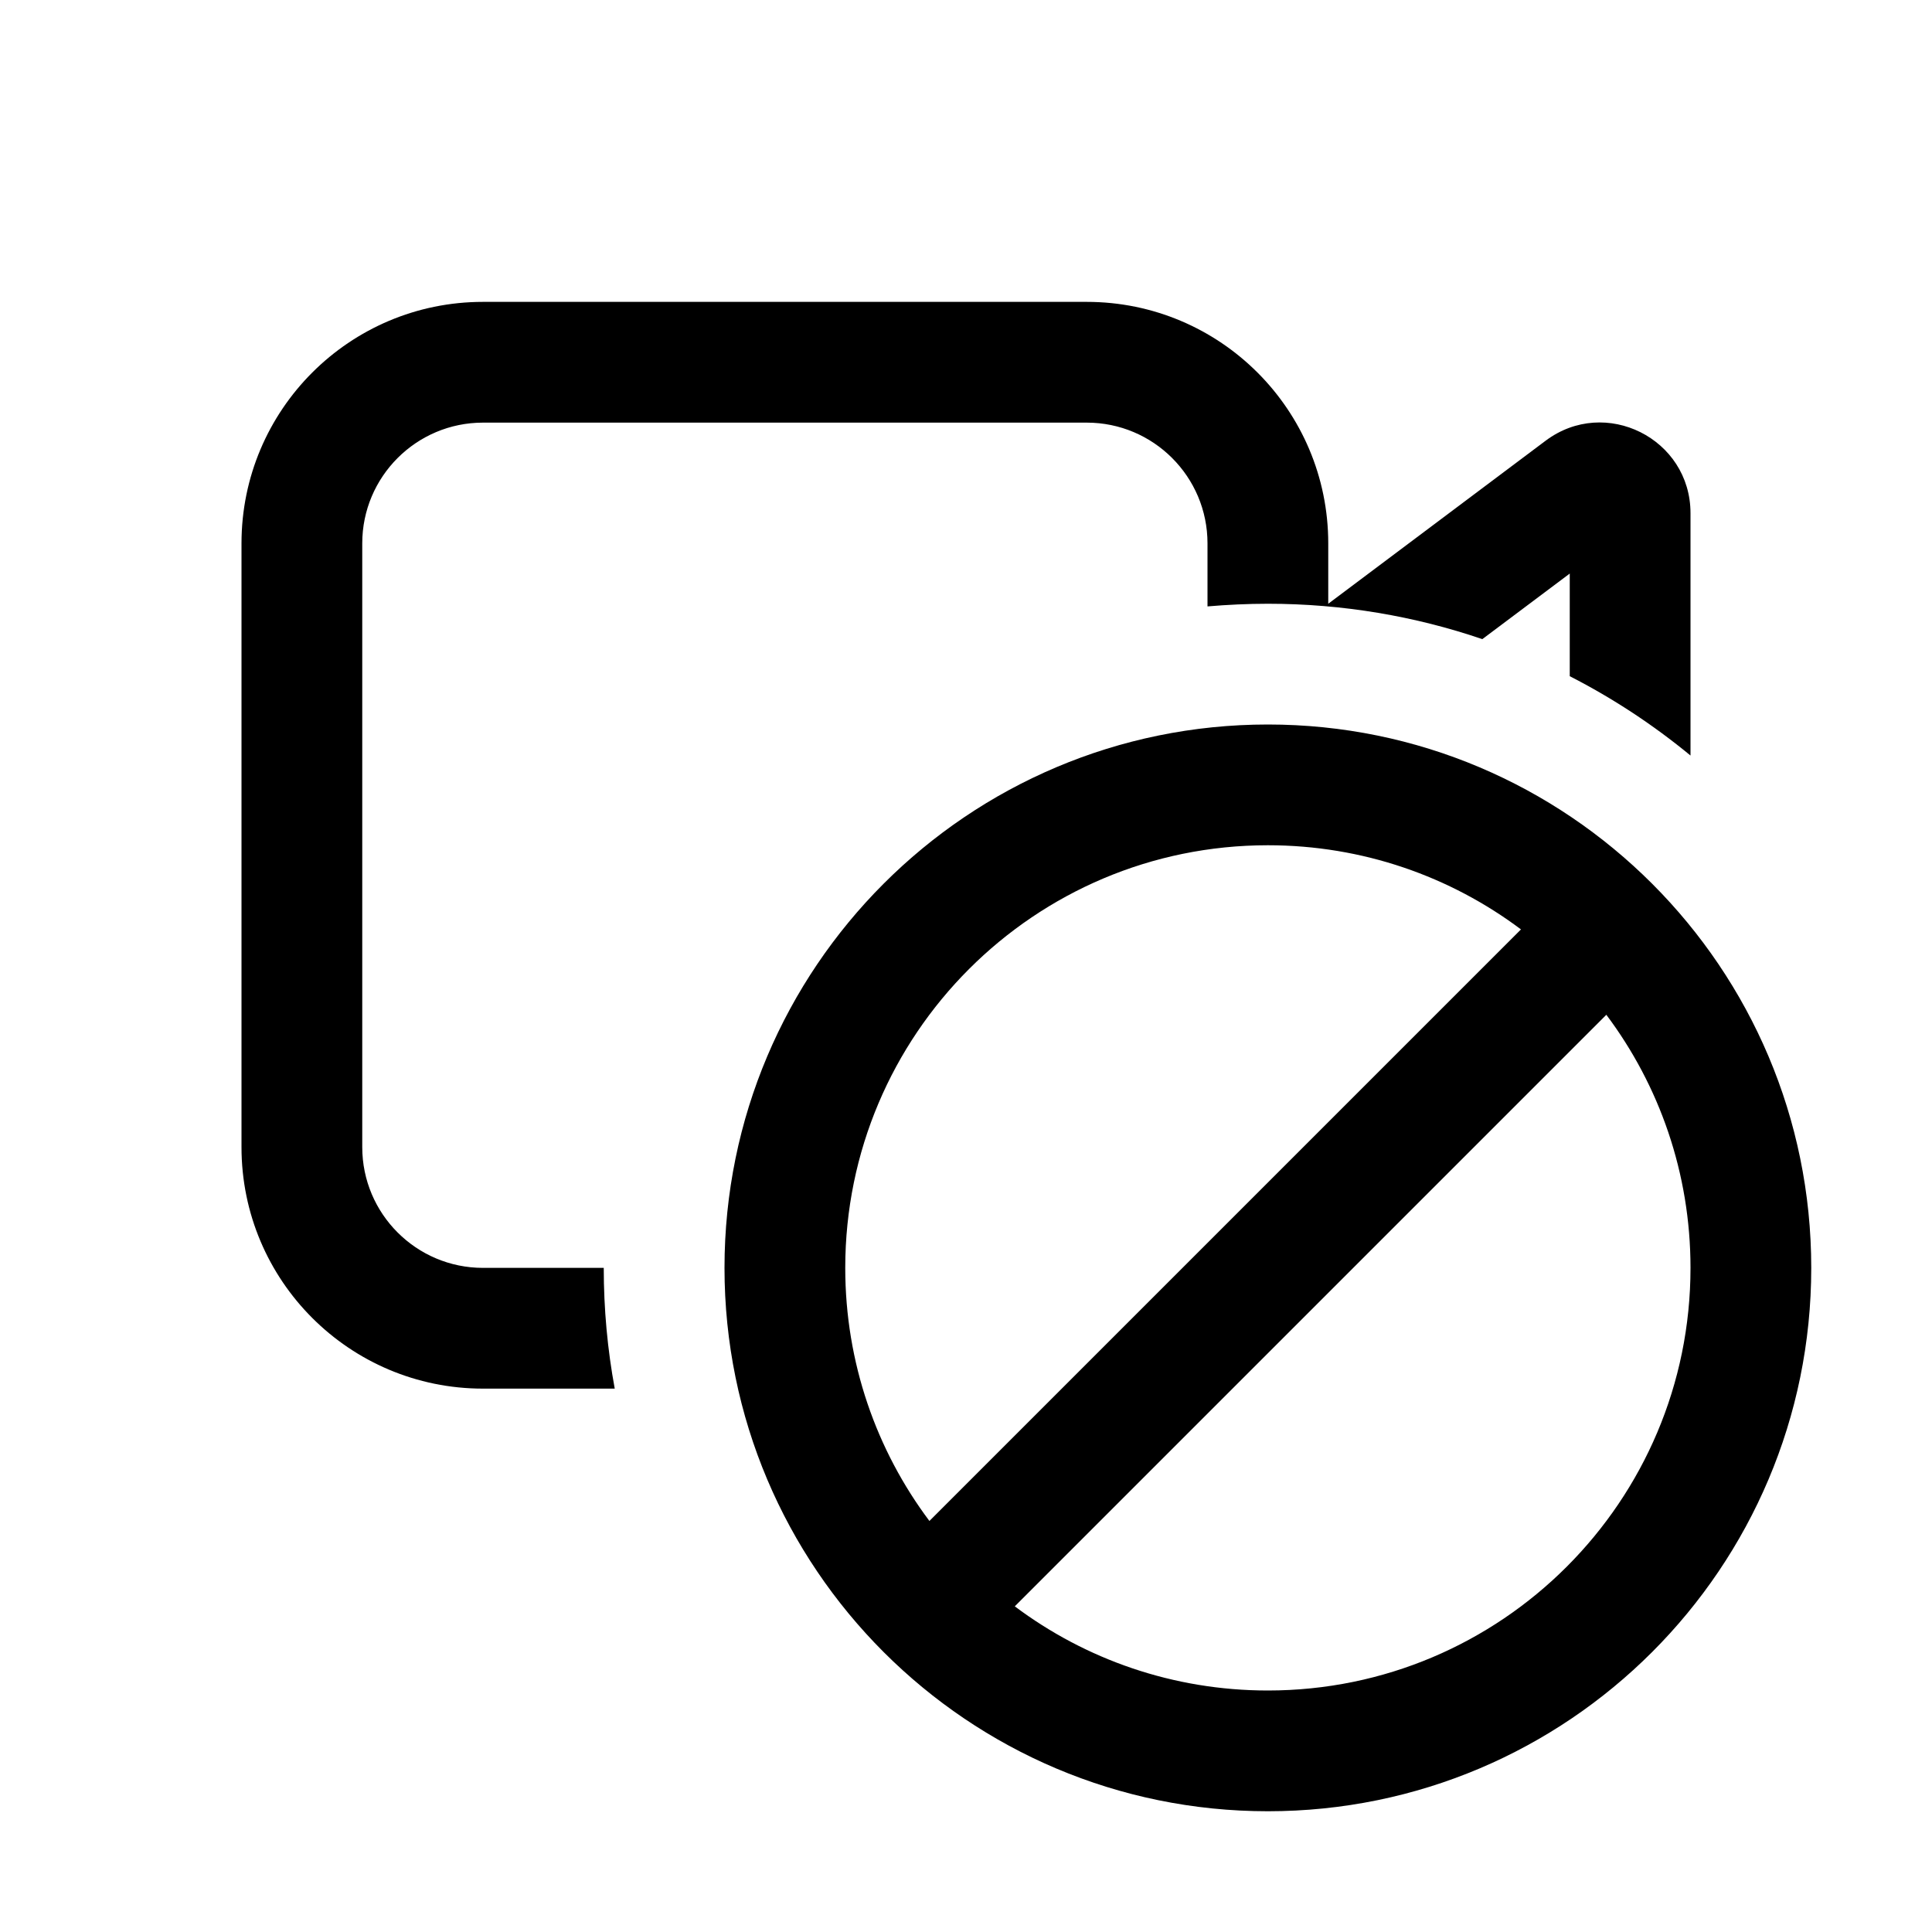
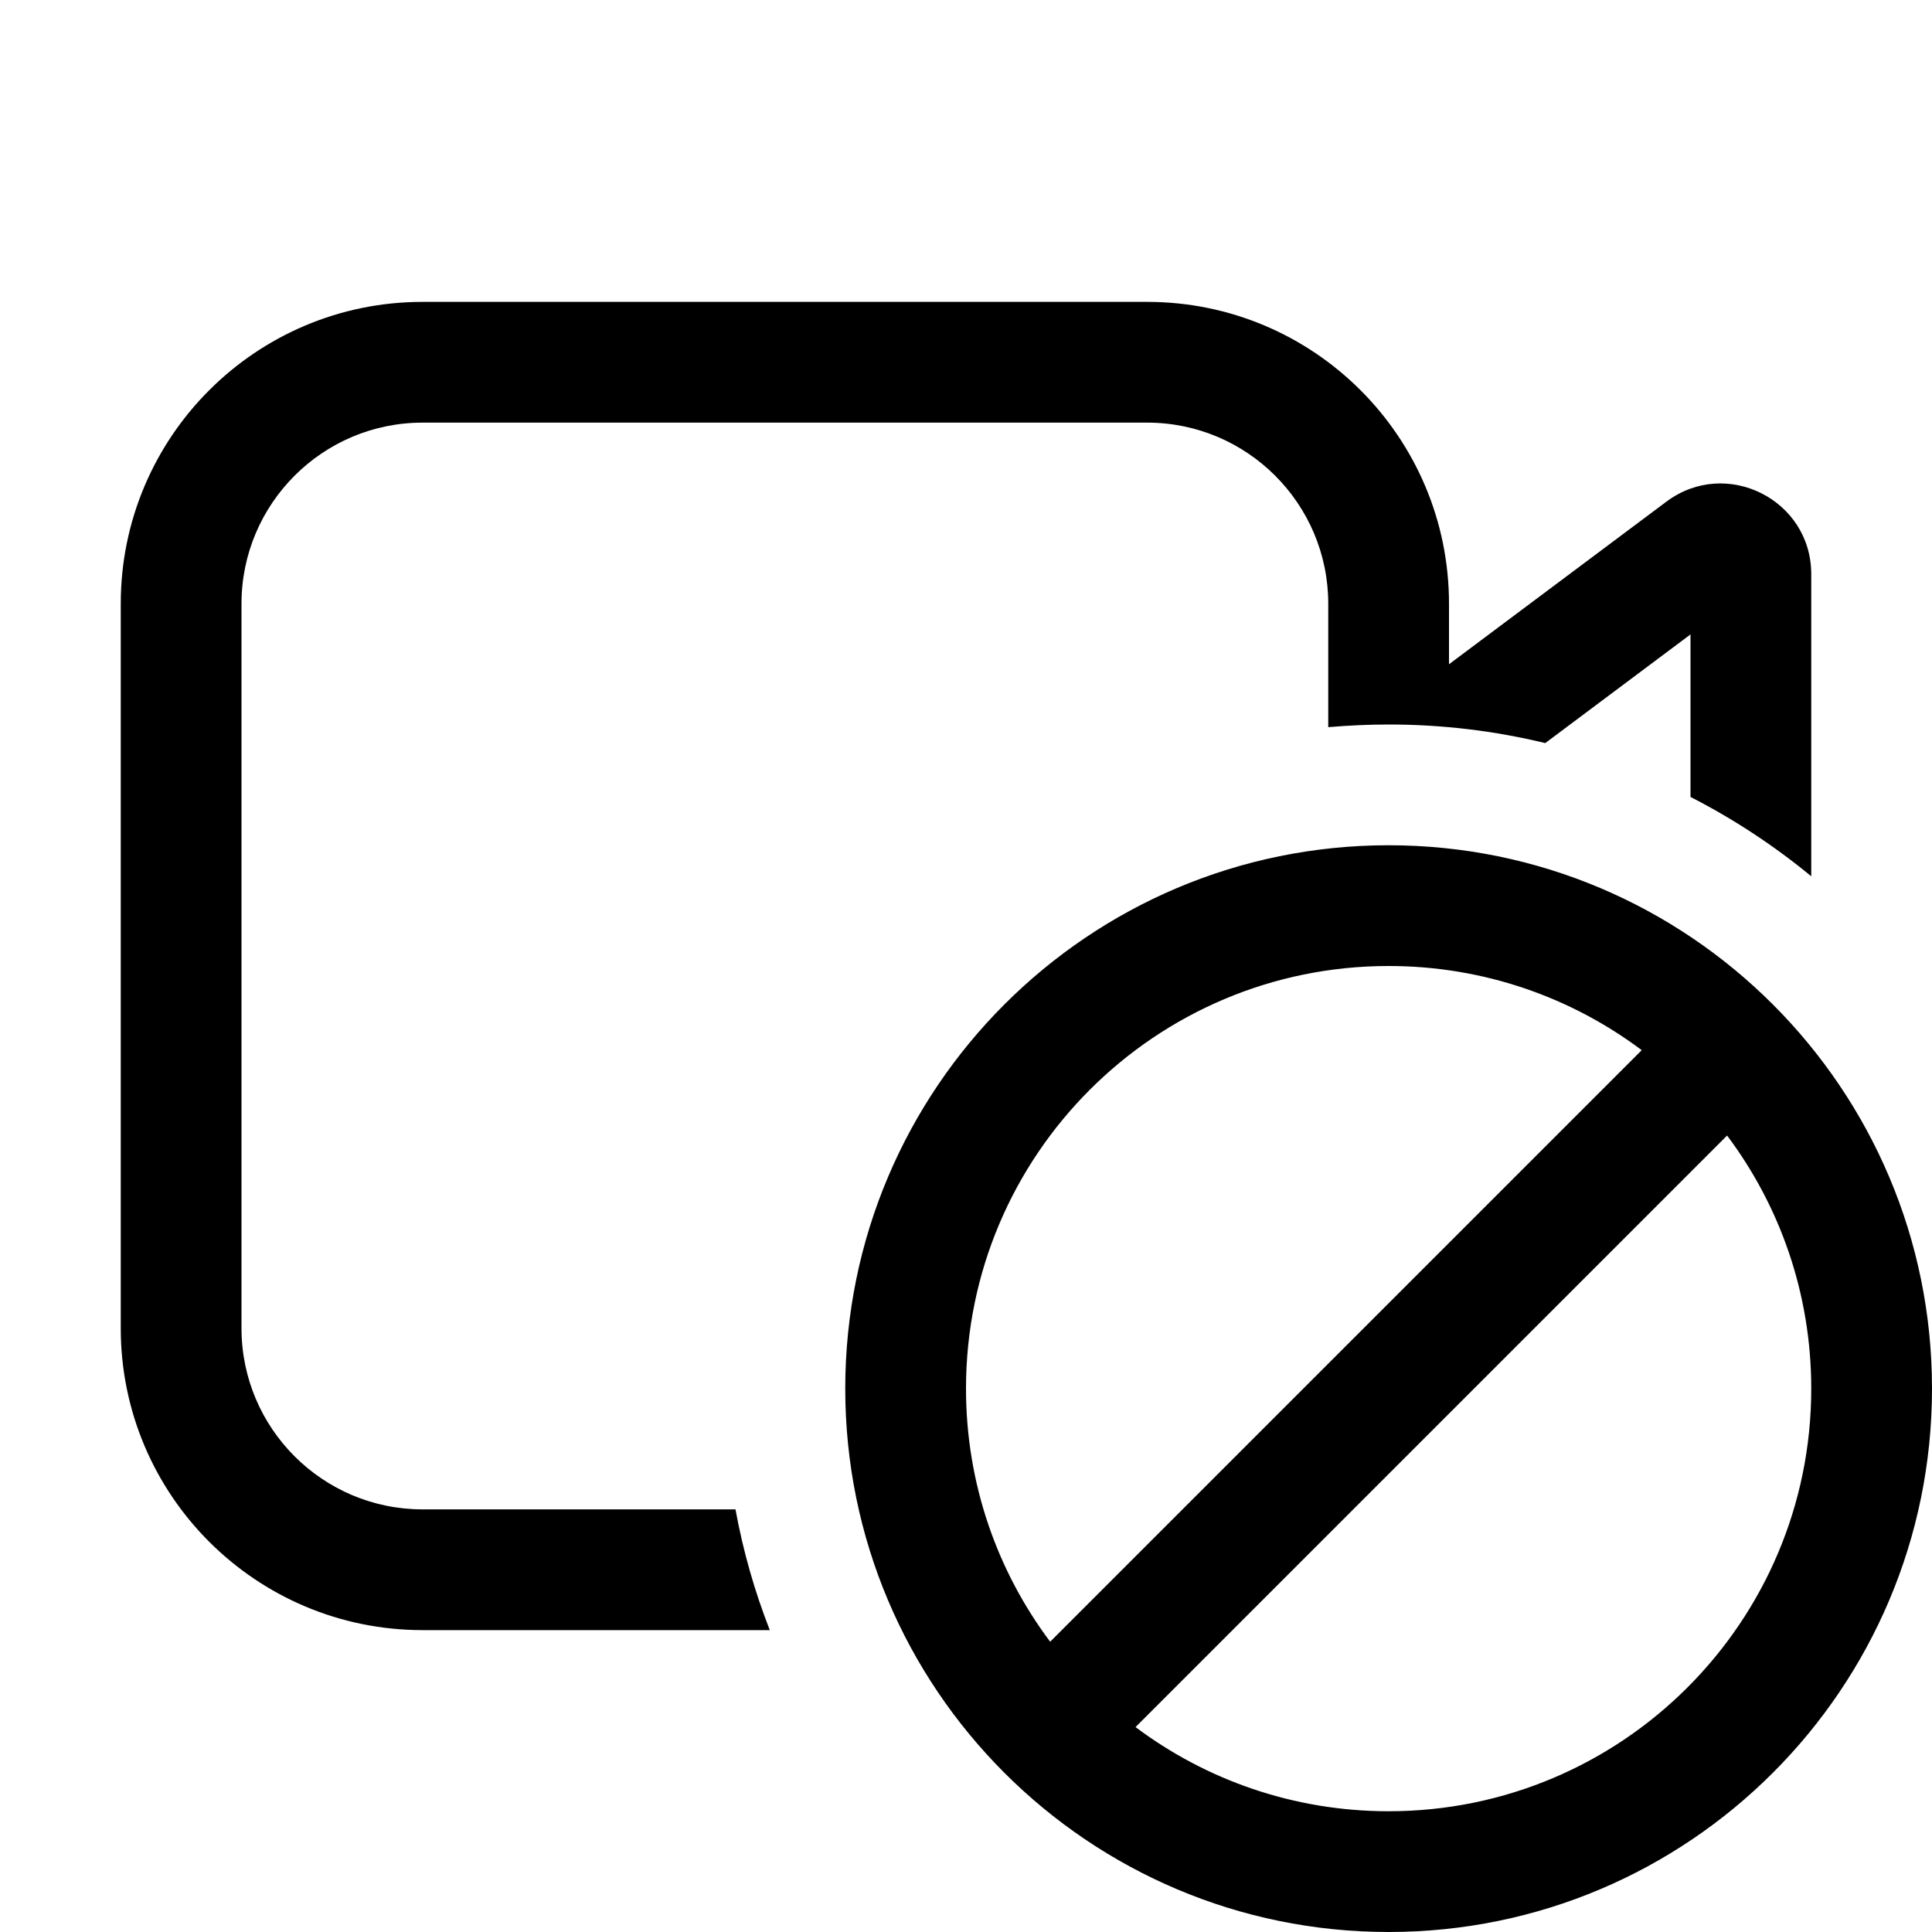
<svg xmlns="http://www.w3.org/2000/svg" viewBox="0 0 16 16" fill="none">
-   <path d="M2 4.5C2 3.395 2.895 2.5 4 2.5H9C10.105 2.5 11 3.395 11 4.5V5L12.8 3.65C13.294 3.279 14 3.632 14 4.25V6.257C13.693 6.004 13.358 5.783 13 5.6V4.75L12.276 5.293C11.719 5.103 11.121 5 10.5 5C10.332 5 10.165 5.008 10 5.022V4.5C10 3.948 9.552 3.5 9 3.5H4C3.448 3.5 3 3.948 3 4.5V9.5C3 10.052 3.448 10.5 4 10.5H5C5 10.841 5.031 11.176 5.091 11.5H4C2.895 11.5 2 10.605 2 9.5V4.5ZM6 10.5C6 12.985 8.015 15 10.5 15C12.985 15 15 12.985 15 10.5C15 8.015 12.985 6 10.5 6C8.015 6 6 8.015 6 10.5ZM8.404 13.303L13.303 8.404C13.741 8.988 14 9.714 14 10.5C14 12.433 12.433 14 10.5 14C9.714 14 8.988 13.741 8.404 13.303ZM7.697 12.596C7.259 12.012 7 11.286 7 10.5C7 8.567 8.567 7 10.5 7C11.286 7 12.012 7.259 12.596 7.697L7.697 12.596Z" fill="currentColor" />
+   <path d="M2 5C2 4.172 2.672 3.5 3.5 3.5H9.5C10.328 3.5 11 4.172 11 5V6.022C11.165 6.008 11.332 6 11.5 6C11.947 6 12.381 6.053 12.797 6.154L14 5.254V6.6C14.358 6.783 14.693 7.004 15 7.257V4.755C15 4.137 14.295 3.785 13.801 4.154L12 5.501V5C12 3.619 10.881 2.5 9.5 2.5H3.5C2.119 2.5 1 3.619 1 5V11C1 12.381 2.119 13.5 3.5 13.5H6.375C6.25 13.18 6.154 12.846 6.091 12.5H3.5C2.672 12.5 2 11.828 2 11V5ZM7 11.5C7 13.985 9.015 16 11.5 16C13.985 16 16 13.985 16 11.5C16 9.015 13.985 7 11.5 7C9.015 7 7 9.015 7 11.5ZM8 11.5C8 9.567 9.567 8 11.5 8C12.286 8 13.012 8.259 13.596 8.697L8.697 13.596C8.259 13.012 8 12.286 8 11.5ZM11.5 15C10.714 15 9.988 14.741 9.404 14.303L14.303 9.404C14.741 9.988 15 10.714 15 11.5C15 13.433 13.433 15 11.5 15Z" fill="currentColor" />
</svg>
